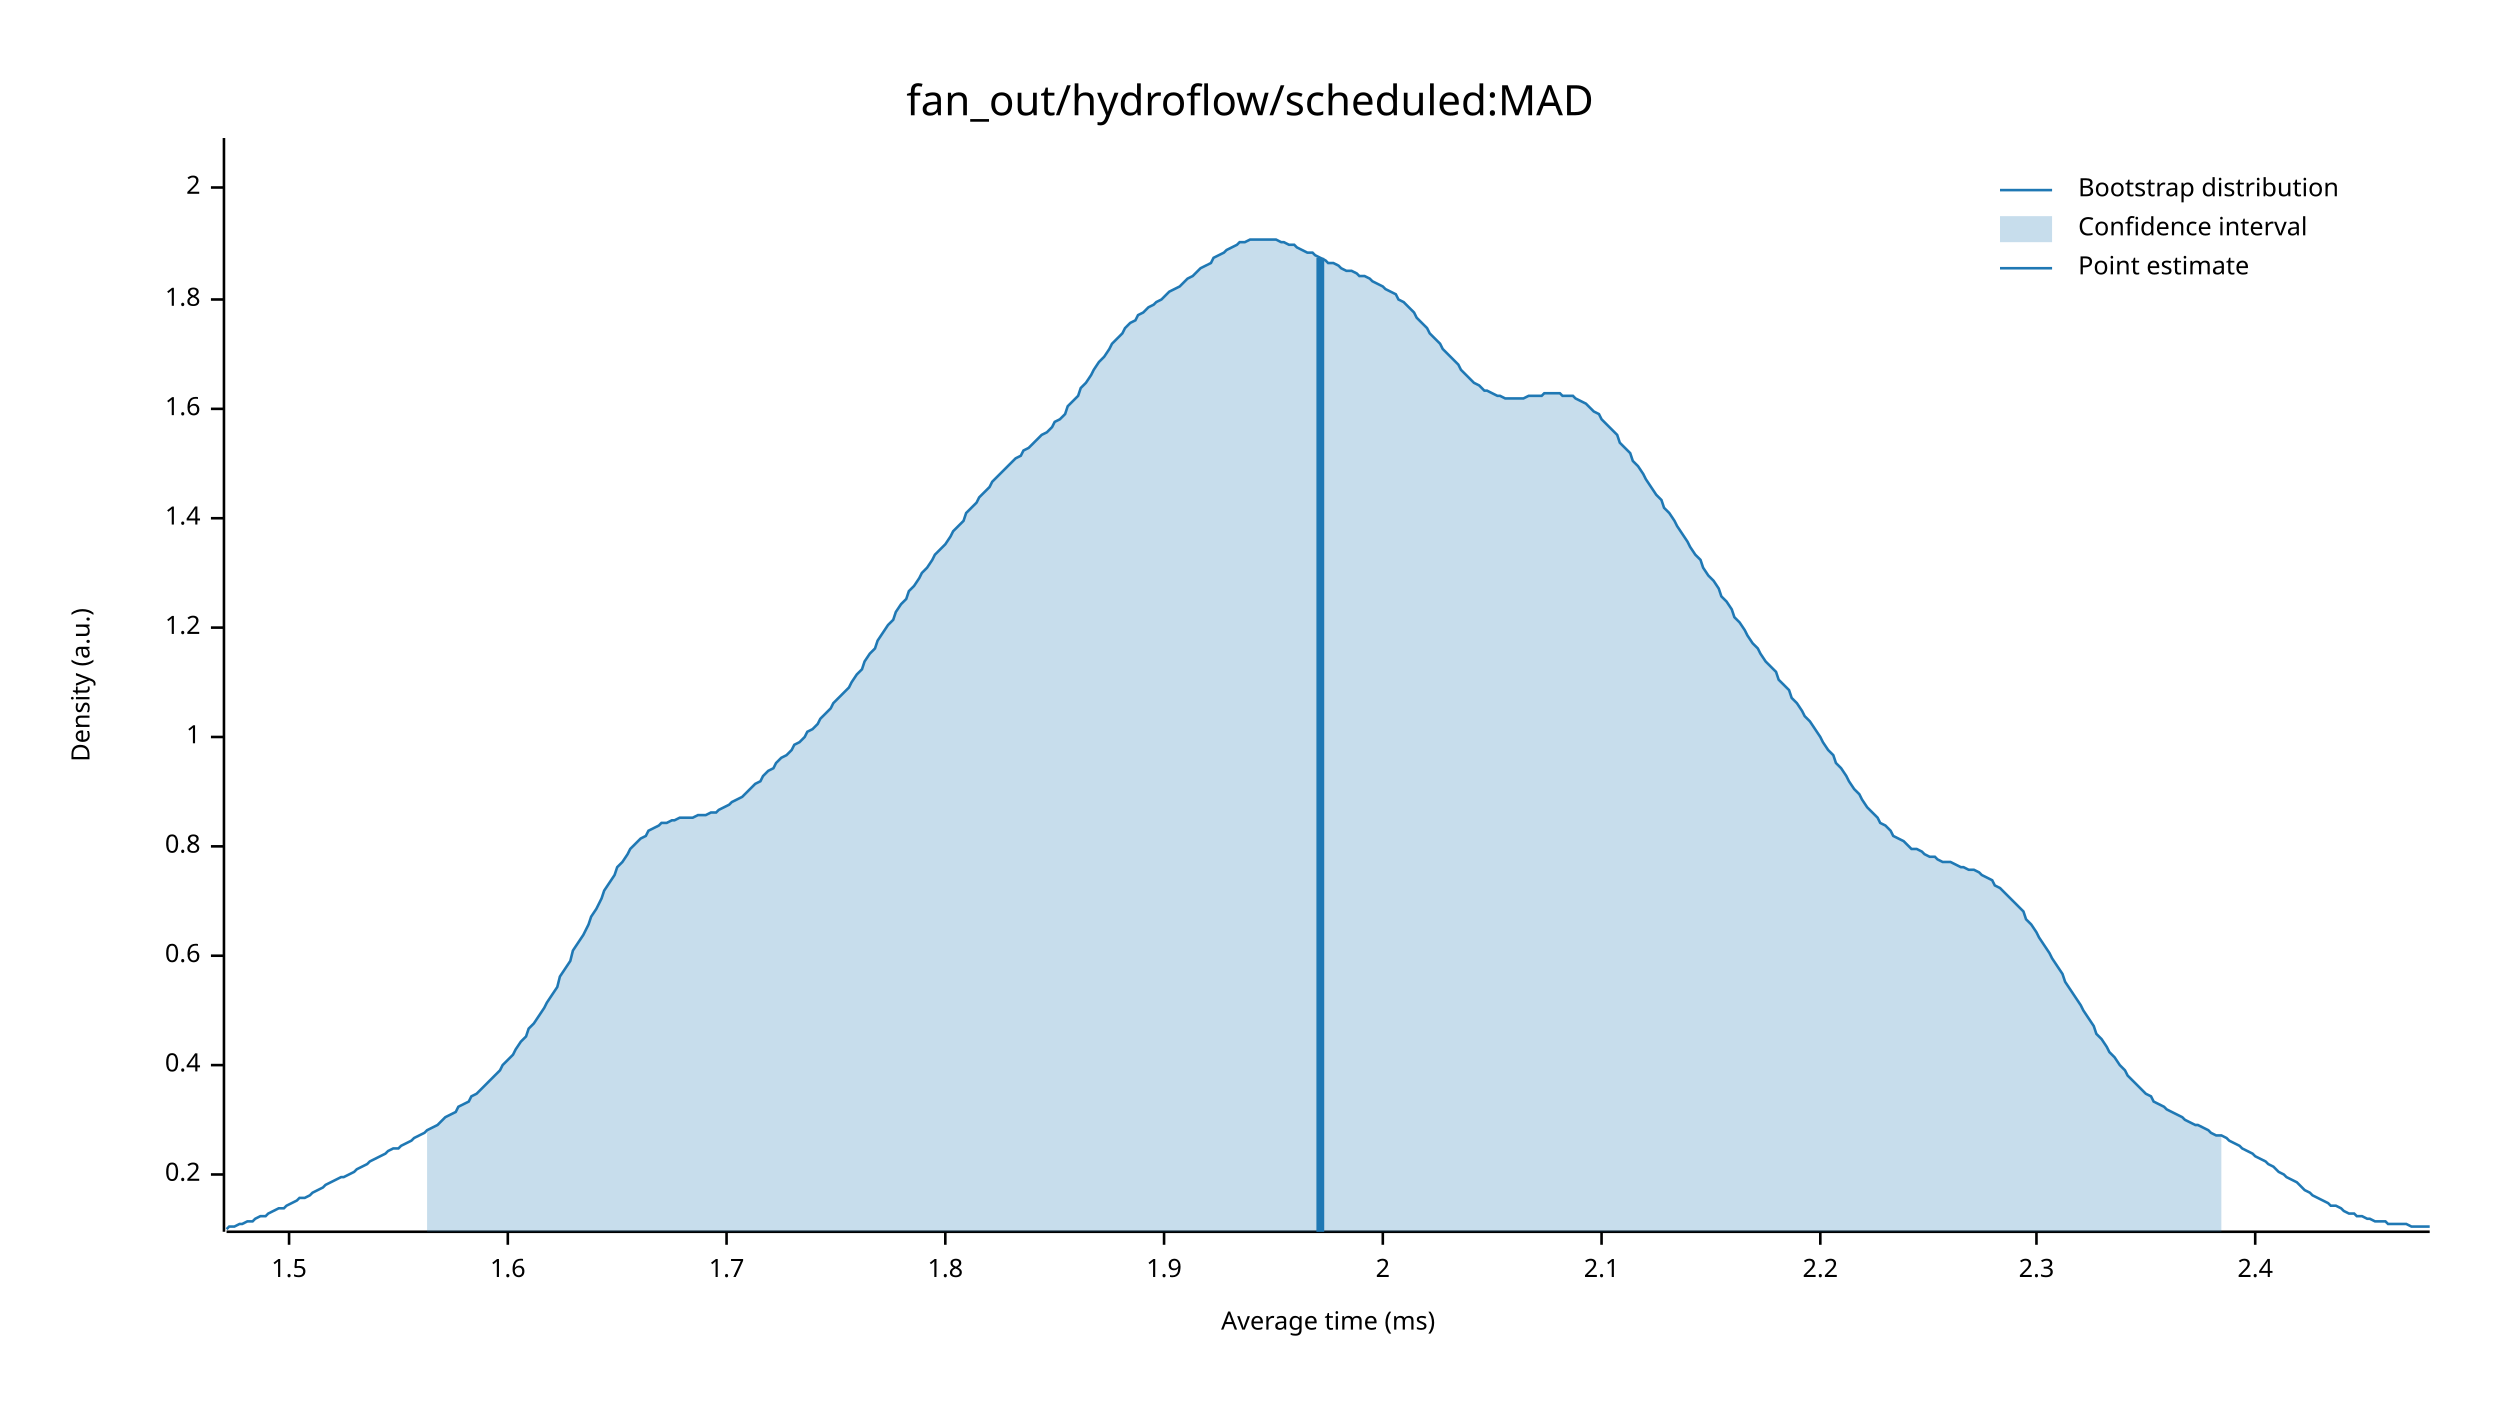
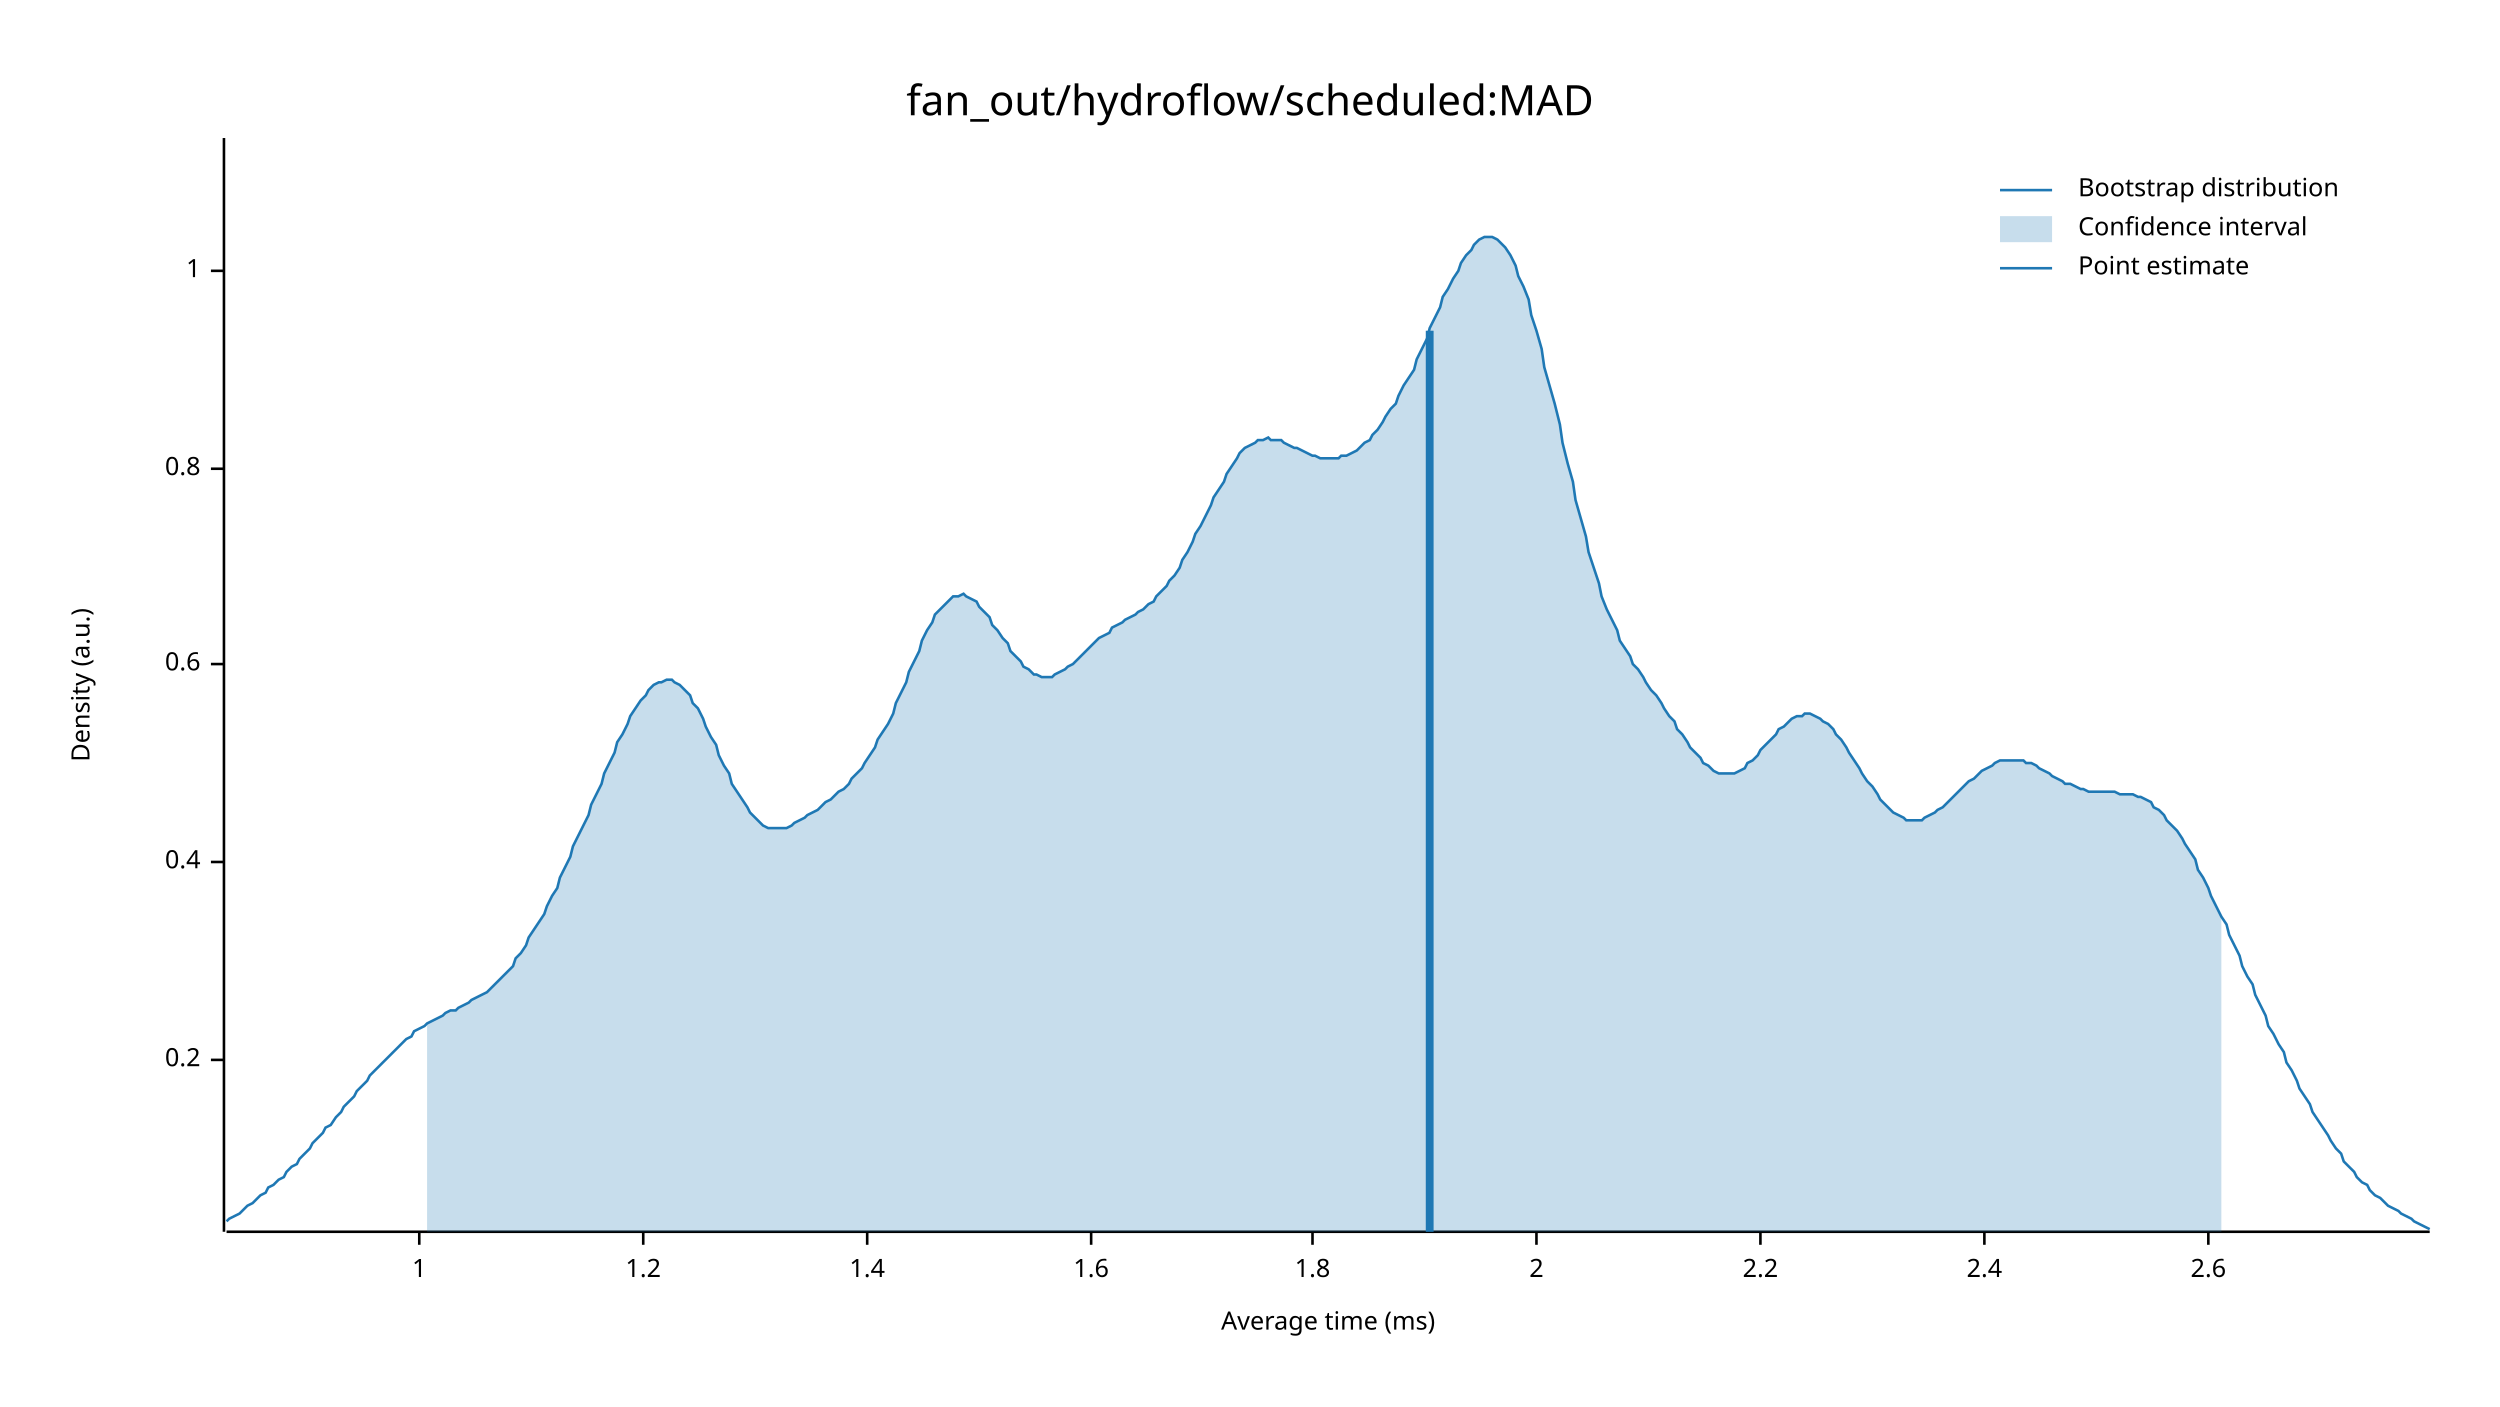
<svg xmlns="http://www.w3.org/2000/svg" width="960" height="540" viewBox="0 0 960 540">
  <text x="480" y="32" dy="0.76em" text-anchor="middle" font-family="sans-serif" font-size="16.129" opacity="1" fill="#000000">
fan_out/hydroflow/scheduled:MAD
</text>
  <text x="27" y="263" dy="0.76em" text-anchor="middle" font-family="sans-serif" font-size="9.677" opacity="1" fill="#000000" transform="rotate(270, 27, 263)">
Density (a.u.)
</text>
  <text x="510" y="513" dy="-0.5ex" text-anchor="middle" font-family="sans-serif" font-size="9.677" opacity="1" fill="#000000">
Average time (ms)
</text>
  <polyline fill="none" opacity="1" stroke="#000000" stroke-width="1" points="86,53 86,473 " />
-   <text x="77" y="451" dy="0.5ex" text-anchor="end" font-family="sans-serif" font-size="9.677" opacity="1" fill="#000000">
+   <text x="77" y="407" dy="0.5ex" text-anchor="end" font-family="sans-serif" font-size="9.677" opacity="1" fill="#000000">
0.2
</text>
-   <polyline fill="none" opacity="1" stroke="#000000" stroke-width="1" points="81,451 86,451 " />
-   <text x="77" y="409" dy="0.5ex" text-anchor="end" font-family="sans-serif" font-size="9.677" opacity="1" fill="#000000">
+   <polyline fill="none" opacity="1" stroke="#000000" stroke-width="1" points="81,407 86,407 " />
+   <text x="77" y="331" dy="0.5ex" text-anchor="end" font-family="sans-serif" font-size="9.677" opacity="1" fill="#000000">
0.4
</text>
-   <polyline fill="none" opacity="1" stroke="#000000" stroke-width="1" points="81,409 86,409 " />
-   <text x="77" y="367" dy="0.5ex" text-anchor="end" font-family="sans-serif" font-size="9.677" opacity="1" fill="#000000">
+   <polyline fill="none" opacity="1" stroke="#000000" stroke-width="1" points="81,331 86,331 " />
+   <text x="77" y="255" dy="0.5ex" text-anchor="end" font-family="sans-serif" font-size="9.677" opacity="1" fill="#000000">
0.6
</text>
-   <polyline fill="none" opacity="1" stroke="#000000" stroke-width="1" points="81,367 86,367 " />
-   <text x="77" y="325" dy="0.5ex" text-anchor="end" font-family="sans-serif" font-size="9.677" opacity="1" fill="#000000">
+   <polyline fill="none" opacity="1" stroke="#000000" stroke-width="1" points="81,255 86,255 " />
+   <text x="77" y="180" dy="0.5ex" text-anchor="end" font-family="sans-serif" font-size="9.677" opacity="1" fill="#000000">
0.8
</text>
-   <polyline fill="none" opacity="1" stroke="#000000" stroke-width="1" points="81,325 86,325 " />
-   <text x="77" y="283" dy="0.5ex" text-anchor="end" font-family="sans-serif" font-size="9.677" opacity="1" fill="#000000">
+   <polyline fill="none" opacity="1" stroke="#000000" stroke-width="1" points="81,180 86,180 " />
+   <text x="77" y="104" dy="0.5ex" text-anchor="end" font-family="sans-serif" font-size="9.677" opacity="1" fill="#000000">
1
</text>
-   <polyline fill="none" opacity="1" stroke="#000000" stroke-width="1" points="81,283 86,283 " />
-   <text x="77" y="241" dy="0.5ex" text-anchor="end" font-family="sans-serif" font-size="9.677" opacity="1" fill="#000000">
+   <polyline fill="none" opacity="1" stroke="#000000" stroke-width="1" points="81,104 86,104 " />
+   <polyline fill="none" opacity="1" stroke="#000000" stroke-width="1" points="87,473 933,473 " />
+   <text x="161" y="483" dy="0.76em" text-anchor="middle" font-family="sans-serif" font-size="9.677" opacity="1" fill="#000000">
+ 1
+ </text>
+   <polyline fill="none" opacity="1" stroke="#000000" stroke-width="1" points="161,473 161,478 " />
+   <text x="247" y="483" dy="0.76em" text-anchor="middle" font-family="sans-serif" font-size="9.677" opacity="1" fill="#000000">
1.2
</text>
-   <polyline fill="none" opacity="1" stroke="#000000" stroke-width="1" points="81,241 86,241 " />
-   <text x="77" y="199" dy="0.5ex" text-anchor="end" font-family="sans-serif" font-size="9.677" opacity="1" fill="#000000">
+   <polyline fill="none" opacity="1" stroke="#000000" stroke-width="1" points="247,473 247,478 " />
+   <text x="333" y="483" dy="0.76em" text-anchor="middle" font-family="sans-serif" font-size="9.677" opacity="1" fill="#000000">
1.4
</text>
-   <polyline fill="none" opacity="1" stroke="#000000" stroke-width="1" points="81,199 86,199 " />
-   <text x="77" y="157" dy="0.5ex" text-anchor="end" font-family="sans-serif" font-size="9.677" opacity="1" fill="#000000">
+   <polyline fill="none" opacity="1" stroke="#000000" stroke-width="1" points="333,473 333,478 " />
+   <text x="419" y="483" dy="0.76em" text-anchor="middle" font-family="sans-serif" font-size="9.677" opacity="1" fill="#000000">
1.6
</text>
-   <polyline fill="none" opacity="1" stroke="#000000" stroke-width="1" points="81,157 86,157 " />
-   <text x="77" y="115" dy="0.5ex" text-anchor="end" font-family="sans-serif" font-size="9.677" opacity="1" fill="#000000">
+   <polyline fill="none" opacity="1" stroke="#000000" stroke-width="1" points="419,473 419,478 " />
+   <text x="504" y="483" dy="0.76em" text-anchor="middle" font-family="sans-serif" font-size="9.677" opacity="1" fill="#000000">
1.8
</text>
-   <polyline fill="none" opacity="1" stroke="#000000" stroke-width="1" points="81,115 86,115 " />
-   <text x="77" y="72" dy="0.5ex" text-anchor="end" font-family="sans-serif" font-size="9.677" opacity="1" fill="#000000">
+   <polyline fill="none" opacity="1" stroke="#000000" stroke-width="1" points="504,473 504,478 " />
+   <text x="590" y="483" dy="0.76em" text-anchor="middle" font-family="sans-serif" font-size="9.677" opacity="1" fill="#000000">
2
</text>
-   <polyline fill="none" opacity="1" stroke="#000000" stroke-width="1" points="81,72 86,72 " />
-   <polyline fill="none" opacity="1" stroke="#000000" stroke-width="1" points="87,473 933,473 " />
-   <text x="111" y="483" dy="0.76em" text-anchor="middle" font-family="sans-serif" font-size="9.677" opacity="1" fill="#000000">
- 1.5
- </text>
-   <polyline fill="none" opacity="1" stroke="#000000" stroke-width="1" points="111,473 111,478 " />
-   <text x="195" y="483" dy="0.76em" text-anchor="middle" font-family="sans-serif" font-size="9.677" opacity="1" fill="#000000">
- 1.6
- </text>
-   <polyline fill="none" opacity="1" stroke="#000000" stroke-width="1" points="195,473 195,478 " />
-   <text x="279" y="483" dy="0.76em" text-anchor="middle" font-family="sans-serif" font-size="9.677" opacity="1" fill="#000000">
- 1.7
- </text>
-   <polyline fill="none" opacity="1" stroke="#000000" stroke-width="1" points="279,473 279,478 " />
-   <text x="363" y="483" dy="0.76em" text-anchor="middle" font-family="sans-serif" font-size="9.677" opacity="1" fill="#000000">
- 1.8
- </text>
-   <polyline fill="none" opacity="1" stroke="#000000" stroke-width="1" points="363,473 363,478 " />
-   <text x="447" y="483" dy="0.76em" text-anchor="middle" font-family="sans-serif" font-size="9.677" opacity="1" fill="#000000">
- 1.9
- </text>
-   <polyline fill="none" opacity="1" stroke="#000000" stroke-width="1" points="447,473 447,478 " />
-   <text x="531" y="483" dy="0.76em" text-anchor="middle" font-family="sans-serif" font-size="9.677" opacity="1" fill="#000000">
- 2
- </text>
-   <polyline fill="none" opacity="1" stroke="#000000" stroke-width="1" points="531,473 531,478 " />
-   <text x="615" y="483" dy="0.76em" text-anchor="middle" font-family="sans-serif" font-size="9.677" opacity="1" fill="#000000">
- 2.1
- </text>
-   <polyline fill="none" opacity="1" stroke="#000000" stroke-width="1" points="615,473 615,478 " />
-   <text x="699" y="483" dy="0.76em" text-anchor="middle" font-family="sans-serif" font-size="9.677" opacity="1" fill="#000000">
+   <polyline fill="none" opacity="1" stroke="#000000" stroke-width="1" points="590,473 590,478 " />
+   <text x="676" y="483" dy="0.76em" text-anchor="middle" font-family="sans-serif" font-size="9.677" opacity="1" fill="#000000">
2.2
</text>
-   <polyline fill="none" opacity="1" stroke="#000000" stroke-width="1" points="699,473 699,478 " />
-   <text x="782" y="483" dy="0.76em" text-anchor="middle" font-family="sans-serif" font-size="9.677" opacity="1" fill="#000000">
- 2.3
- </text>
-   <polyline fill="none" opacity="1" stroke="#000000" stroke-width="1" points="782,473 782,478 " />
-   <text x="866" y="483" dy="0.76em" text-anchor="middle" font-family="sans-serif" font-size="9.677" opacity="1" fill="#000000">
+   <polyline fill="none" opacity="1" stroke="#000000" stroke-width="1" points="676,473 676,478 " />
+   <text x="762" y="483" dy="0.76em" text-anchor="middle" font-family="sans-serif" font-size="9.677" opacity="1" fill="#000000">
2.4
</text>
-   <polyline fill="none" opacity="1" stroke="#000000" stroke-width="1" points="866,473 866,478 " />
-   <polyline fill="none" opacity="1" stroke="#1F78B4" stroke-width="1" points="87,472 88,471 90,471 92,470 93,470 95,469 97,469 98,468 100,467 102,467 103,466 105,465 107,464 109,464 110,463 112,462 114,461 115,460 117,460 119,459 120,458 122,457 124,456 125,455 127,454 129,453 131,452 132,452 134,451 136,450 137,449 139,448 141,447 142,446 144,445 146,444 148,443 149,442 151,441 153,441 154,440 156,439 158,438 159,437 161,436 163,435 164,434 166,433 168,432 170,430 171,429 173,428 175,427 176,425 178,424 180,423 181,421 183,420 185,418 187,416 188,415 190,413 192,411 193,409 195,407 197,405 198,403 200,400 202,398 203,395 205,393 207,390 209,387 210,385 212,382 214,379 215,375 217,372 219,369 220,365 222,362 224,359 226,355 227,352 229,349 231,345 232,342 234,339 236,336 237,333 239,331 241,328 242,326 244,324 246,322 248,321 249,319 251,318 253,317 254,316 256,316 258,315 259,315 261,314 263,314 265,314 266,314 268,313 270,313 271,313 273,312 275,312 276,311 278,310 280,309 281,308 283,307 285,306 287,304 288,303 290,301 292,300 293,298 295,296 297,295 298,293 300,291 302,290 304,288 305,286 307,285 309,283 310,281 312,280 314,278 315,276 317,274 319,272 320,270 322,268 324,266 326,264 327,262 329,259 331,257 332,254 334,251 336,249 337,246 339,243 341,240 343,238 344,235 346,232 348,230 349,227 351,225 353,222 354,220 356,218 358,215 359,213 361,211 363,209 365,206 366,204 368,202 370,200 371,197 373,195 375,193 376,191 378,189 380,187 381,185 383,183 385,181 387,179 388,178 390,176 392,175 393,173 395,172 397,170 398,169 400,167 402,166 404,164 405,162 407,161 409,159 410,156 412,154 414,152 415,149 417,147 419,144 420,142 422,139 424,137 426,134 427,132 429,130 431,128 432,126 434,124 436,123 437,121 439,120 441,118 443,117 444,116 446,115 448,113 449,112 451,111 453,110 454,109 456,107 458,106 459,105 461,103 463,102 465,101 466,99 468,98 470,97 471,96 473,95 475,94 476,93 478,93 480,92 482,92 483,92 485,92 487,92 488,92 490,92 492,93 493,93 495,94 497,94 498,95 500,96 502,97 504,97 505,98 507,99 509,100 510,101 512,101 514,102 515,103 517,104 519,104 521,105 522,106 524,106 526,107 527,108 529,109 531,110 532,111 534,112 536,113 537,115 539,116 541,118 543,120 544,122 546,124 548,126 549,128 551,130 553,132 554,134 556,136 558,138 560,140 561,142 563,144 565,146 566,147 568,148 570,150 571,150 573,151 575,152 576,152 578,153 580,153 582,153 583,153 585,153 587,152 588,152 590,152 592,152 593,151 595,151 597,151 599,151 600,152 602,152 604,152 605,153 607,154 609,155 610,156 612,158 614,159 615,161 617,163 619,165 621,167 622,170 624,172 626,174 627,177 629,179 631,182 632,184 634,187 636,190 638,192 639,195 641,197 643,200 644,202 646,205 648,208 649,210 651,213 653,215 654,218 656,221 658,223 660,226 661,229 663,231 665,234 666,237 668,239 670,242 671,244 673,247 675,249 676,251 678,254 680,256 682,258 683,261 685,263 687,265 688,268 690,270 692,273 693,275 695,277 697,280 699,283 700,285 702,288 704,290 705,293 707,295 709,298 710,300 712,303 714,305 715,307 717,310 719,312 721,314 722,316 724,317 726,319 727,321 729,322 731,323 732,324 734,326 736,326 738,327 739,328 741,329 743,329 744,330 746,331 748,331 749,331 751,332 753,333 754,333 756,334 758,334 760,335 761,336 763,337 765,338 766,340 768,341 770,343 771,344 773,346 775,348 777,350 778,353 780,355 782,358 783,360 785,363 787,366 788,368 790,371 792,374 793,377 795,380 797,383 799,386 800,388 802,391 804,394 805,397 807,399 809,402 810,404 812,406 814,409 816,411 817,413 819,415 821,417 822,418 824,420 826,421 827,423 829,424 831,425 832,426 834,427 836,428 838,429 839,430 841,431 843,432 844,432 846,433 848,434 849,435 851,436 853,436 855,437 856,438 858,439 860,440 861,441 863,442 865,443 866,444 868,445 870,446 871,447 873,448 875,450 877,451 878,452 880,453 882,454 883,455 885,457 887,458 888,459 890,460 892,461 894,462 895,463 897,463 899,464 900,465 902,466 904,466 905,467 907,467 909,468 910,468 912,469 914,469 916,469 917,470 919,470 921,470 922,470 924,470 926,471 927,471 929,471 931,471 933,471 " />
-   <polygon opacity="0.25" fill="#1F78B4" points="164,434 166,433 168,432 170,430 171,429 173,428 175,427 176,425 178,424 180,423 181,421 183,420 185,418 187,416 188,415 190,413 192,411 193,409 195,407 197,405 198,403 200,400 202,398 203,395 205,393 207,390 209,387 210,385 212,382 214,379 215,375 217,372 219,369 220,365 222,362 224,359 226,355 227,352 229,349 231,345 232,342 234,339 236,336 237,333 239,331 241,328 242,326 244,324 246,322 248,321 249,319 251,318 253,317 254,316 256,316 258,315 259,315 261,314 263,314 265,314 266,314 268,313 270,313 271,313 273,312 275,312 276,311 278,310 280,309 281,308 283,307 285,306 287,304 288,303 290,301 292,300 293,298 295,296 297,295 298,293 300,291 302,290 304,288 305,286 307,285 309,283 310,281 312,280 314,278 315,276 317,274 319,272 320,270 322,268 324,266 326,264 327,262 329,259 331,257 332,254 334,251 336,249 337,246 339,243 341,240 343,238 344,235 346,232 348,230 349,227 351,225 353,222 354,220 356,218 358,215 359,213 361,211 363,209 365,206 366,204 368,202 370,200 371,197 373,195 375,193 376,191 378,189 380,187 381,185 383,183 385,181 387,179 388,178 390,176 392,175 393,173 395,172 397,170 398,169 400,167 402,166 404,164 405,162 407,161 409,159 410,156 412,154 414,152 415,149 417,147 419,144 420,142 422,139 424,137 426,134 427,132 429,130 431,128 432,126 434,124 436,123 437,121 439,120 441,118 443,117 444,116 446,115 448,113 449,112 451,111 453,110 454,109 456,107 458,106 459,105 461,103 463,102 465,101 466,99 468,98 470,97 471,96 473,95 475,94 476,93 478,93 480,92 482,92 483,92 485,92 487,92 488,92 490,92 492,93 493,93 495,94 497,94 498,95 500,96 502,97 504,97 505,98 507,99 509,100 510,101 512,101 514,102 515,103 517,104 519,104 521,105 522,106 524,106 526,107 527,108 529,109 531,110 532,111 534,112 536,113 537,115 539,116 541,118 543,120 544,122 546,124 548,126 549,128 551,130 553,132 554,134 556,136 558,138 560,140 561,142 563,144 565,146 566,147 568,148 570,150 571,150 573,151 575,152 576,152 578,153 580,153 582,153 583,153 585,153 587,152 588,152 590,152 592,152 593,151 595,151 597,151 599,151 600,152 602,152 604,152 605,153 607,154 609,155 610,156 612,158 614,159 615,161 617,163 619,165 621,167 622,170 624,172 626,174 627,177 629,179 631,182 632,184 634,187 636,190 638,192 639,195 641,197 643,200 644,202 646,205 648,208 649,210 651,213 653,215 654,218 656,221 658,223 660,226 661,229 663,231 665,234 666,237 668,239 670,242 671,244 673,247 675,249 676,251 678,254 680,256 682,258 683,261 685,263 687,265 688,268 690,270 692,273 693,275 695,277 697,280 699,283 700,285 702,288 704,290 705,293 707,295 709,298 710,300 712,303 714,305 715,307 717,310 719,312 721,314 722,316 724,317 726,319 727,321 729,322 731,323 732,324 734,326 736,326 738,327 739,328 741,329 743,329 744,330 746,331 748,331 749,331 751,332 753,333 754,333 756,334 758,334 760,335 761,336 763,337 765,338 766,340 768,341 770,343 771,344 773,346 775,348 777,350 778,353 780,355 782,358 783,360 785,363 787,366 788,368 790,371 792,374 793,377 795,380 797,383 799,386 800,388 802,391 804,394 805,397 807,399 809,402 810,404 812,406 814,409 816,411 817,413 819,415 821,417 822,418 824,420 826,421 827,423 829,424 831,425 832,426 834,427 836,428 838,429 839,430 841,431 843,432 844,432 846,433 848,434 849,435 851,436 853,436 853,473 164,473 " />
-   <polyline fill="none" opacity="1" stroke="#1F78B4" stroke-width="3" points="507,473 507,99 " />
+   <polyline fill="none" opacity="1" stroke="#000000" stroke-width="1" points="762,473 762,478 " />
+   <text x="848" y="483" dy="0.76em" text-anchor="middle" font-family="sans-serif" font-size="9.677" opacity="1" fill="#000000">
+ 2.6
+ </text>
+   <polyline fill="none" opacity="1" stroke="#000000" stroke-width="1" points="848,473 848,478 " />
+   <polyline fill="none" opacity="1" stroke="#1F78B4" stroke-width="1" points="87,469 88,468 90,467 92,466 93,465 95,463 97,462 98,461 100,459 102,458 103,456 105,455 107,453 109,452 110,450 112,448 114,447 115,445 117,443 119,441 120,439 122,437 124,435 125,433 127,432 129,429 131,427 132,425 134,423 136,421 137,419 139,417 141,415 142,413 144,411 146,409 148,407 149,406 151,404 153,402 154,401 156,399 158,398 159,396 161,395 163,394 164,393 166,392 168,391 170,390 171,389 173,388 175,388 176,387 178,386 180,385 181,384 183,383 185,382 187,381 188,380 190,378 192,376 193,375 195,373 197,371 198,368 200,366 202,363 203,360 205,357 207,354 209,351 210,348 212,344 214,341 215,337 217,333 219,329 220,325 222,321 224,317 226,313 227,309 229,305 231,301 232,297 234,293 236,289 237,285 239,282 241,278 242,275 244,272 246,269 248,267 249,265 251,263 253,262 254,262 256,261 258,261 259,262 261,263 263,265 265,267 266,270 268,272 270,276 271,279 273,283 275,286 276,290 278,294 280,297 281,301 283,304 285,307 287,310 288,312 290,314 292,316 293,317 295,318 297,318 298,318 300,318 302,318 304,317 305,316 307,315 309,314 310,313 312,312 314,311 315,310 317,308 319,307 320,306 322,304 324,303 326,301 327,299 329,297 331,295 332,293 334,290 336,287 337,284 339,281 341,278 343,274 344,270 346,266 348,262 349,258 351,254 353,250 354,246 356,242 358,239 359,236 361,234 363,232 365,230 366,229 368,229 370,228 371,229 373,230 375,231 376,233 378,235 380,237 381,240 383,242 385,245 387,247 388,250 390,252 392,254 393,256 395,257 397,259 398,259 400,260 402,260 404,260 405,259 407,258 409,257 410,256 412,255 414,253 415,252 417,250 419,248 420,247 422,245 424,244 426,243 427,241 429,240 431,239 432,238 434,237 436,236 437,235 439,234 441,232 443,231 444,229 446,227 448,225 449,223 451,221 453,218 454,215 456,212 458,208 459,205 461,202 463,198 465,194 466,191 468,188 470,185 471,182 473,179 475,176 476,174 478,172 480,171 482,170 483,169 485,169 487,168 488,169 490,169 492,169 493,170 495,171 497,172 498,172 500,173 502,174 504,175 505,175 507,176 509,176 510,176 512,176 514,176 515,175 517,175 519,174 521,173 522,172 524,170 526,169 527,167 529,165 531,162 532,160 534,157 536,155 537,152 539,148 541,145 543,142 544,138 546,134 548,130 549,126 551,122 553,118 554,114 556,111 558,107 560,104 561,101 563,98 565,96 566,94 568,92 570,91 571,91 573,91 575,92 576,93 578,95 580,98 582,102 583,106 585,110 587,115 588,121 590,127 592,134 593,141 595,148 597,155 599,163 600,170 602,178 604,185 605,192 607,199 609,206 610,212 612,218 614,224 615,229 617,234 619,238 621,242 622,246 624,249 626,252 627,255 629,257 631,260 632,262 634,265 636,267 638,270 639,272 641,275 643,277 644,280 646,282 648,285 649,287 651,289 653,291 654,293 656,294 658,296 660,297 661,297 663,297 665,297 666,297 668,296 670,295 671,293 673,292 675,290 676,288 678,286 680,284 682,282 683,280 685,279 687,277 688,276 690,275 692,275 693,274 695,274 697,275 699,276 700,277 702,278 704,280 705,282 707,284 709,287 710,289 712,292 714,295 715,297 717,300 719,302 721,305 722,307 724,309 726,311 727,312 729,313 731,314 732,315 734,315 736,315 738,315 739,314 741,313 743,312 744,311 746,310 748,308 749,307 751,305 753,303 754,302 756,300 758,299 760,297 761,296 763,295 765,294 766,293 768,292 770,292 771,292 773,292 775,292 777,292 778,293 780,293 782,294 783,295 785,296 787,297 788,298 790,299 792,300 793,301 795,301 797,302 799,303 800,303 802,304 804,304 805,304 807,304 809,304 810,304 812,304 814,305 816,305 817,305 819,305 821,306 822,306 824,307 826,308 827,310 829,311 831,313 832,315 834,317 836,319 838,322 839,324 841,327 843,330 844,334 846,337 848,341 849,344 851,348 853,352 855,355 856,359 858,363 860,367 861,371 863,375 865,378 866,382 868,386 870,390 871,394 873,397 875,401 877,404 878,408 880,411 882,415 883,418 885,421 887,424 888,427 890,430 892,433 894,436 895,438 897,441 899,443 900,446 902,448 904,450 905,452 907,454 909,455 910,457 912,459 914,460 916,462 917,463 919,464 921,465 922,466 924,467 926,468 927,469 929,470 931,471 933,472 " />
+   <polygon opacity="0.25" fill="#1F78B4" points="164,393 166,392 168,391 170,390 171,389 173,388 175,388 176,387 178,386 180,385 181,384 183,383 185,382 187,381 188,380 190,378 192,376 193,375 195,373 197,371 198,368 200,366 202,363 203,360 205,357 207,354 209,351 210,348 212,344 214,341 215,337 217,333 219,329 220,325 222,321 224,317 226,313 227,309 229,305 231,301 232,297 234,293 236,289 237,285 239,282 241,278 242,275 244,272 246,269 248,267 249,265 251,263 253,262 254,262 256,261 258,261 259,262 261,263 263,265 265,267 266,270 268,272 270,276 271,279 273,283 275,286 276,290 278,294 280,297 281,301 283,304 285,307 287,310 288,312 290,314 292,316 293,317 295,318 297,318 298,318 300,318 302,318 304,317 305,316 307,315 309,314 310,313 312,312 314,311 315,310 317,308 319,307 320,306 322,304 324,303 326,301 327,299 329,297 331,295 332,293 334,290 336,287 337,284 339,281 341,278 343,274 344,270 346,266 348,262 349,258 351,254 353,250 354,246 356,242 358,239 359,236 361,234 363,232 365,230 366,229 368,229 370,228 371,229 373,230 375,231 376,233 378,235 380,237 381,240 383,242 385,245 387,247 388,250 390,252 392,254 393,256 395,257 397,259 398,259 400,260 402,260 404,260 405,259 407,258 409,257 410,256 412,255 414,253 415,252 417,250 419,248 420,247 422,245 424,244 426,243 427,241 429,240 431,239 432,238 434,237 436,236 437,235 439,234 441,232 443,231 444,229 446,227 448,225 449,223 451,221 453,218 454,215 456,212 458,208 459,205 461,202 463,198 465,194 466,191 468,188 470,185 471,182 473,179 475,176 476,174 478,172 480,171 482,170 483,169 485,169 487,168 488,169 490,169 492,169 493,170 495,171 497,172 498,172 500,173 502,174 504,175 505,175 507,176 509,176 510,176 512,176 514,176 515,175 517,175 519,174 521,173 522,172 524,170 526,169 527,167 529,165 531,162 532,160 534,157 536,155 537,152 539,148 541,145 543,142 544,138 546,134 548,130 549,126 551,122 553,118 554,114 556,111 558,107 560,104 561,101 563,98 565,96 566,94 568,92 570,91 571,91 573,91 575,92 576,93 578,95 580,98 582,102 583,106 585,110 587,115 588,121 590,127 592,134 593,141 595,148 597,155 599,163 600,170 602,178 604,185 605,192 607,199 609,206 610,212 612,218 614,224 615,229 617,234 619,238 621,242 622,246 624,249 626,252 627,255 629,257 631,260 632,262 634,265 636,267 638,270 639,272 641,275 643,277 644,280 646,282 648,285 649,287 651,289 653,291 654,293 656,294 658,296 660,297 661,297 663,297 665,297 666,297 668,296 670,295 671,293 673,292 675,290 676,288 678,286 680,284 682,282 683,280 685,279 687,277 688,276 690,275 692,275 693,274 695,274 697,275 699,276 700,277 702,278 704,280 705,282 707,284 709,287 710,289 712,292 714,295 715,297 717,300 719,302 721,305 722,307 724,309 726,311 727,312 729,313 731,314 732,315 734,315 736,315 738,315 739,314 741,313 743,312 744,311 746,310 748,308 749,307 751,305 753,303 754,302 756,300 758,299 760,297 761,296 763,295 765,294 766,293 768,292 770,292 771,292 773,292 775,292 777,292 778,293 780,293 782,294 783,295 785,296 787,297 788,298 790,299 792,300 793,301 795,301 797,302 799,303 800,303 802,304 804,304 805,304 807,304 809,304 810,304 812,304 814,305 816,305 817,305 819,305 821,306 822,306 824,307 826,308 827,310 829,311 831,313 832,315 834,317 836,319 838,322 839,324 841,327 843,330 844,334 846,337 848,341 849,344 851,348 853,352 853,473 164,473 " />
+   <polyline fill="none" opacity="1" stroke="#1F78B4" stroke-width="3" points="549,473 549,127 " />
  <text x="798" y="68" dy="0.76em" text-anchor="start" font-family="sans-serif" font-size="9.677" opacity="1" fill="#000000">
Bootstrap distribution
</text>
  <text x="798" y="83" dy="0.76em" text-anchor="start" font-family="sans-serif" font-size="9.677" opacity="1" fill="#000000">
Confidence interval
</text>
  <text x="798" y="98" dy="0.76em" text-anchor="start" font-family="sans-serif" font-size="9.677" opacity="1" fill="#000000">
Point estimate
</text>
  <polyline fill="none" opacity="1" stroke="#1F78B4" stroke-width="1" points="768,73 788,73 " />
  <rect x="768" y="83" width="20" height="10" opacity="0.25" fill="#1F78B4" stroke="none" />
  <polyline fill="none" opacity="1" stroke="#1F78B4" stroke-width="1" points="768,103 788,103 " />
</svg>
